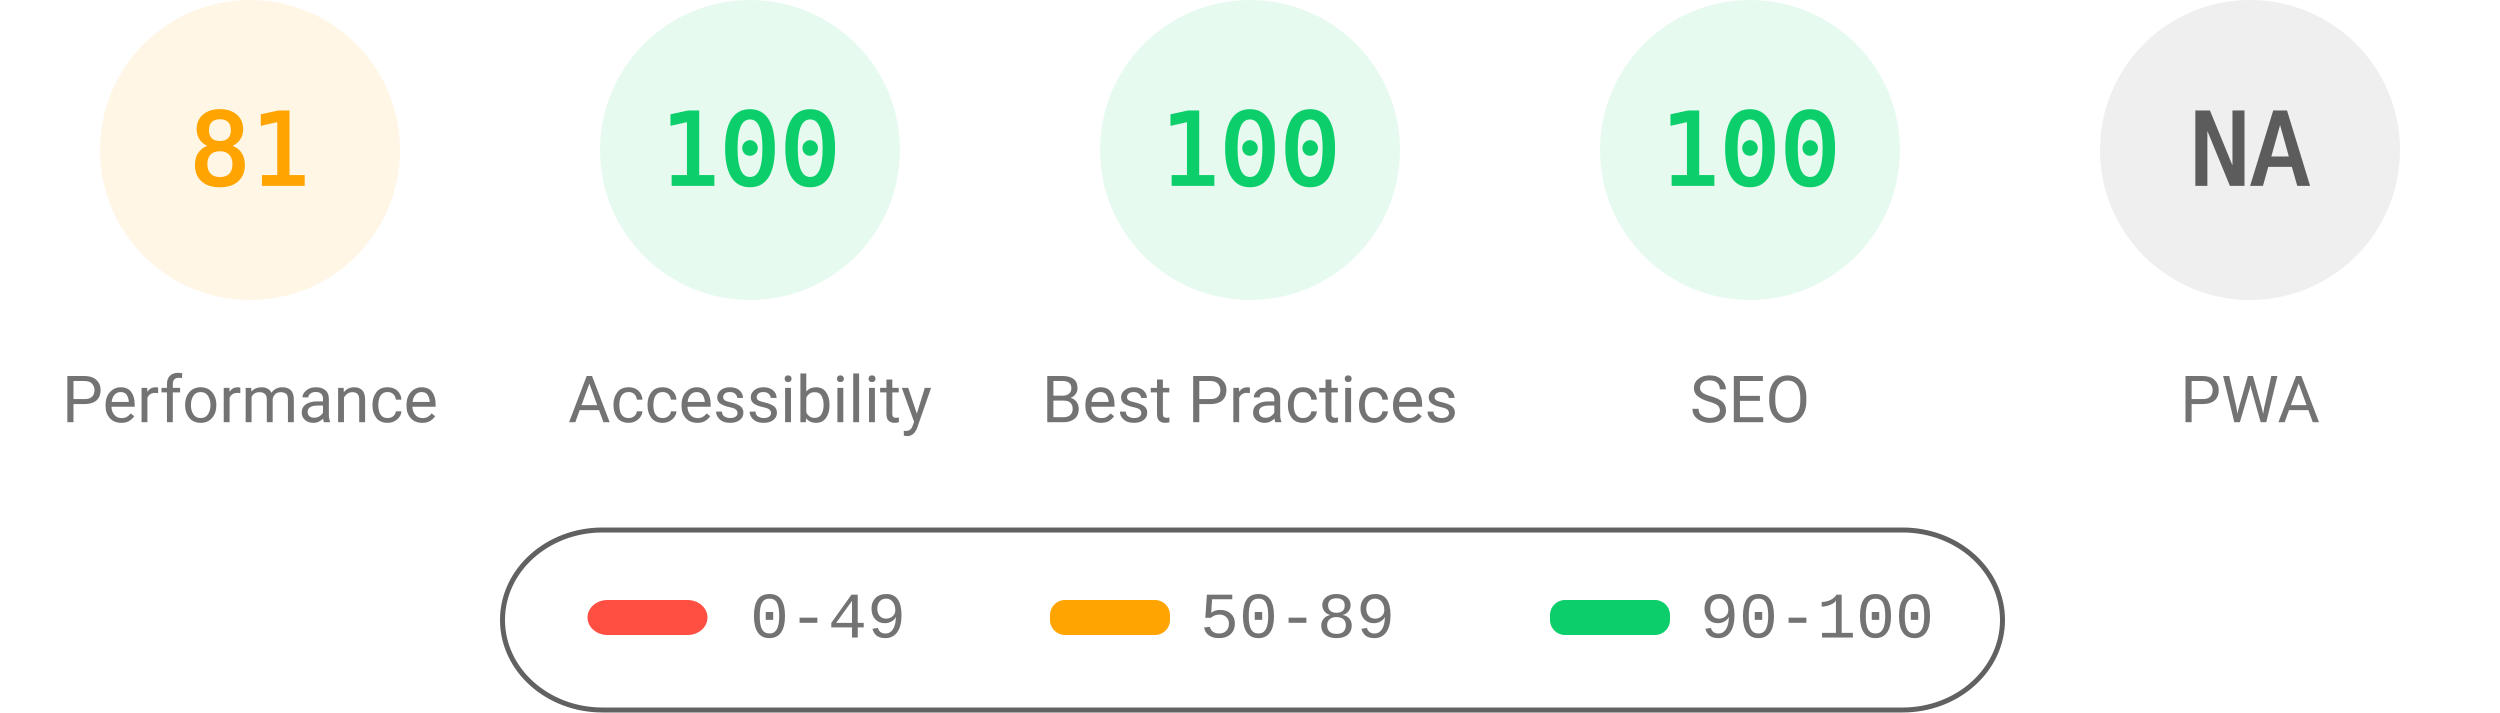
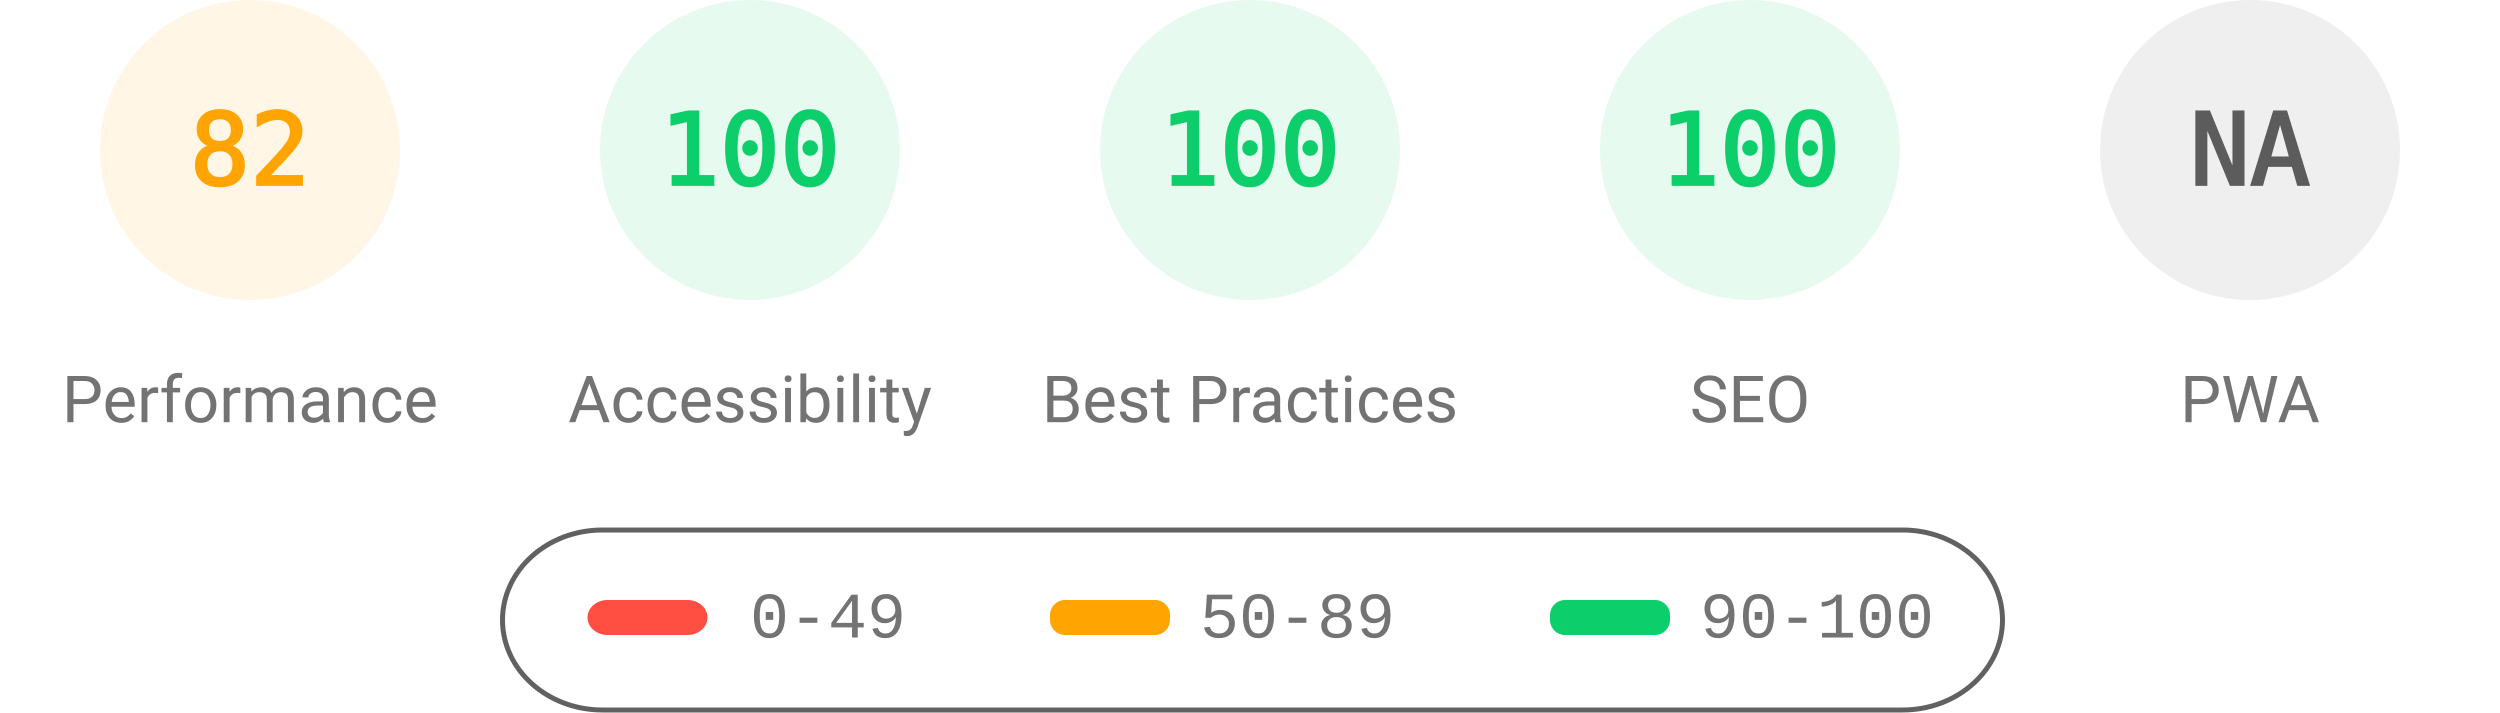
<svg xmlns="http://www.w3.org/2000/svg" fill="none" width="1000" height="285">
  <style>.gauge-base{opacity:.1}.gauge-arc{fill:none;animation-delay:250ms;stroke-linecap:round;transform:rotate(-90deg);transform-origin:100px 60px;animation:load-gauge 1s ease forwards}.guage-text{font-size:40px;font-family:monospace;text-align:center}.guage-red{color:#ff4e42;fill:#ff4e42;stroke:#ff4e42}.guage-orange{color:#ffa400;fill:#ffa400;stroke:#ffa400}.guage-green{color:#0cce6b;fill:#0cce6b;stroke:#0cce6b}.guage-undefined{color:#5c5c5c;fill:#5c5c5c;stroke:#5c5c5c}.guage-title{color:#737373;fill:#737373;stroke:none;font-size:26px;line-height:26px;font-family:Roboto,Halvetica,Arial,sans-serif}@keyframes load-gauge{from{stroke-dasharray:0 352.858}}</style>
  <svg class="guage-div guage-perf guage-orange" viewBox="0 0 200 200" width="200" height="200">
    <circle class="gauge-base" r="56" cx="100" cy="60" stroke-width="8" />
-     <circle class="gauge-arc guage-arc-1" r="56" cx="100" cy="60" stroke-width="8" style="stroke-dasharray:285.005,351.858" />
-     <text class="guage-text" x="100" y="60" alignment-baseline="central" dominant-baseline="central" text-anchor="middle">81</text>
+     <circle class="gauge-arc guage-arc-1" r="56" cx="100" cy="60" stroke-width="8" style="stroke-dasharray:288.524,351.858" />
+     <text class="guage-text" x="100" y="60" alignment-baseline="central" dominant-baseline="central" text-anchor="middle">82</text>
    <text class="guage-title" x="100" y="160" alignment-baseline="central" dominant-baseline="central" text-anchor="middle">Performance</text>
  </svg>
  <svg class="guage-div guage-acc guage-green" viewBox="0 0 200 200" width="200" height="200" x="200">
    <circle class="gauge-base" r="56" cx="100" cy="60" stroke-width="8" />
    <circle class="gauge-arc guage-arc-2" r="56" cx="100" cy="60" stroke-width="8" style="stroke-dasharray:351.858,351.858" />
    <text class="guage-text" x="100" y="60" alignment-baseline="central" dominant-baseline="central" text-anchor="middle">100</text>
    <text class="guage-title" x="100" y="160" alignment-baseline="central" dominant-baseline="central" text-anchor="middle">Accessibility</text>
  </svg>
  <svg class="guage-div guage-best guage-green" viewBox="0 0 200 200" width="200" height="200" x="400">
    <circle class="gauge-base" r="56" cx="100" cy="60" stroke-width="8" />
    <circle class="gauge-arc guage-arc-3" r="56" cx="100" cy="60" stroke-width="8" style="stroke-dasharray:351.858,351.858" />
    <text class="guage-text" x="100" y="60" alignment-baseline="central" dominant-baseline="central" text-anchor="middle">100</text>
    <text class="guage-title" x="100" y="160" alignment-baseline="central" dominant-baseline="central" text-anchor="middle">Best Practices</text>
  </svg>
  <svg class="guage-div guage-seo guage-green" viewBox="0 0 200 200" width="200" height="200" x="600">
    <circle class="gauge-base" r="56" cx="100" cy="60" stroke-width="8" />
    <circle class="gauge-arc guage-arc-4" r="56" cx="100" cy="60" stroke-width="8" style="stroke-dasharray:351.858,351.858" />
    <text class="guage-text" x="100" y="60" alignment-baseline="central" dominant-baseline="central" text-anchor="middle">100</text>
    <text class="guage-title" x="100" y="160" alignment-baseline="central" dominant-baseline="central" text-anchor="middle">SEO</text>
  </svg>
  <svg class="guage-div guage-pwa guage-undefined" viewBox="0 0 200 200" width="200" height="200" x="800">
    <circle class="gauge-base" r="56" cx="100" cy="60" stroke-width="8" />
    <circle class="gauge-arc guage-arc-4" r="56" cx="100" cy="60" stroke-width="8" style="stroke-dasharray:351.858,351.858" />
    <text class="guage-text" x="100" y="60" alignment-baseline="central" dominant-baseline="central" text-anchor="middle">NA</text>
    <text class="guage-title" x="100" y="160" alignment-baseline="central" dominant-baseline="central" text-anchor="middle">PWA</text>
  </svg>
  <svg width="604" height="76" x="200" y="210">
    <path fill="none" id="canvas_background" d="M-1-1h604v80H-1z" />
    <rect fill-opacity="0" stroke="#616161" stroke-width="2" rx="40" id="svg_2" height="72" width="600" y="2" x="1" fill="#000" />
    <rect stroke="#000" rx="8" id="svg_3" height="14" width="48" y="30" x="35" stroke-opacity="null" stroke-width="0" fill="#ff4e42" />
    <rect stroke="#000" rx="6" id="svg_4" height="14" width="48" y="30" x="220" stroke-opacity="null" stroke-width="0" fill="#ffa400" />
    <rect stroke="#000" rx="6" id="svg_5" height="14" width="48" y="30" x="420" stroke-opacity="null" stroke-width="0" fill="#0cce6b" />
    <text xml:space="preserve" text-anchor="start" font-family="'Courier New', Courier, monospace" font-size="26" id="svg_6" y="45" x="100" stroke-opacity="null" stroke-width="0" stroke="#000" fill="#737373">0-49</text>
    <text xml:space="preserve" text-anchor="start" font-family="'Courier New', Courier, monospace" font-size="26" id="svg_7" y="45" x="280" stroke-opacity="null" stroke-width="0" stroke="#000" fill="#737373">50-89</text>
    <text xml:space="preserve" text-anchor="start" font-family="'Courier New', Courier, monospace" font-size="26" id="svg_8" y="45" x="480" stroke-opacity="null" stroke-width="0" stroke="#000" fill="#737373">90-100</text>
  </svg>
</svg>
